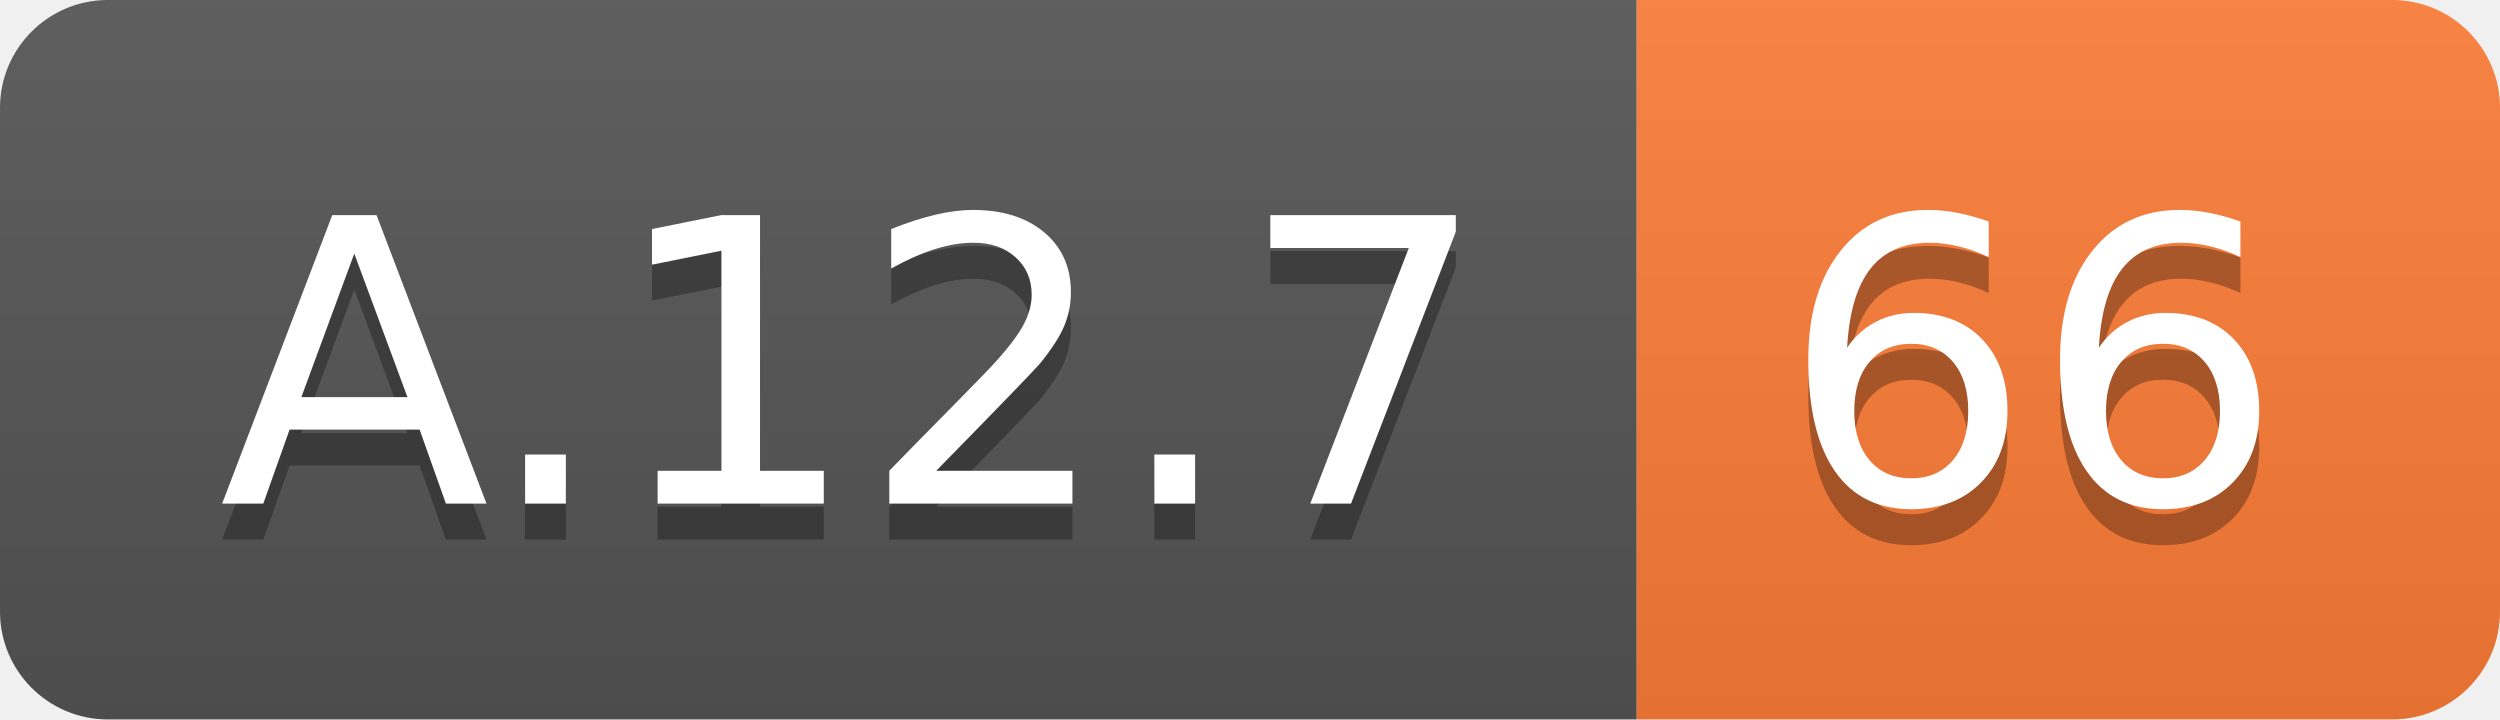
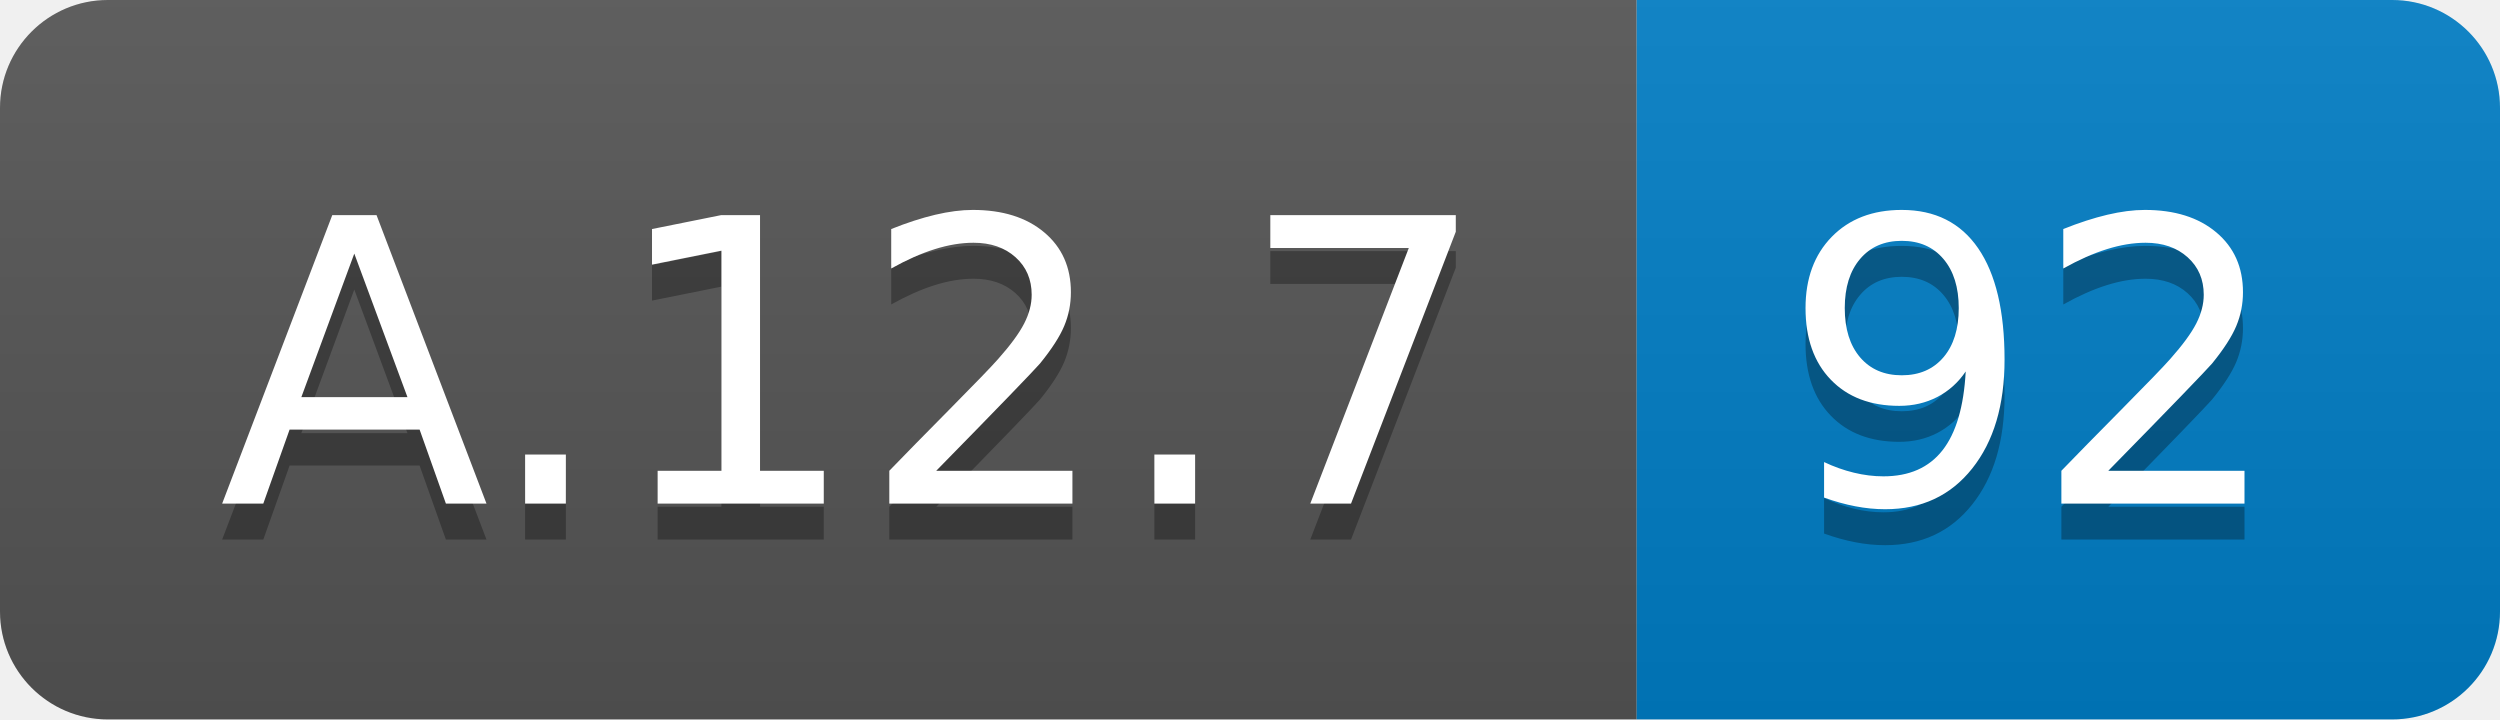
<svg xmlns="http://www.w3.org/2000/svg" width="69.5" height="20">
  <linearGradient id="smooth" x2="0" y2="100%">
    <stop offset="0" stop-color="#bbb" stop-opacity=".1" />
    <stop offset="1" stop-opacity=".1" />
  </linearGradient>
  <clipPath id="round">
    <rect width="69.5" height="20" rx="3" fill="#fff" />
  </clipPath>
  <g clip-path="url(#round)">
    <rect width="45.5" height="20" fill="#555" />
-     <rect x="45.5" width="24.0" height="20" fill="#fe7d37" />
+     <rect x="45.5" width="24.0" height="20" fill="#007ec6" />
    <rect width="69.5" height="20" fill="url(#smooth)" />
  </g>
  <g fill="#fff" text-anchor="middle" font-family="DejaVu Sans,Verdana,Geneva,sans-serif" font-size="110">
    <text x="237.5" y="150" fill="#010101" fill-opacity=".3" transform="scale(0.1)" textLength="355.0" lengthAdjust="spacing">A.12.7</text>
    <text x="237.5" y="140" transform="scale(0.1)" textLength="355.0" lengthAdjust="spacing">A.12.7</text>
-     <text x="565.0" y="150" fill="#010101" fill-opacity=".3" transform="scale(0.1)" textLength="140.0" lengthAdjust="spacing">66</text>
-     <text x="565.0" y="140" transform="scale(0.1)" textLength="140.0" lengthAdjust="spacing">66</text>
+     <text x="565.0" y="150" fill="#010101" fill-opacity=".3" transform="scale(0.1)" textLength="140.0" lengthAdjust="spacing">92</text>
+     <text x="565.0" y="140" transform="scale(0.1)" textLength="140.0" lengthAdjust="spacing">92</text>
  </g>
</svg>
